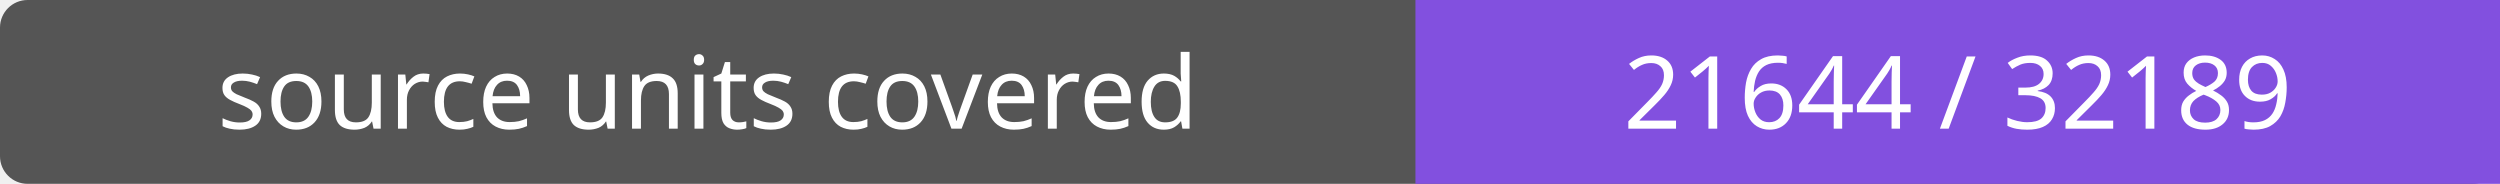
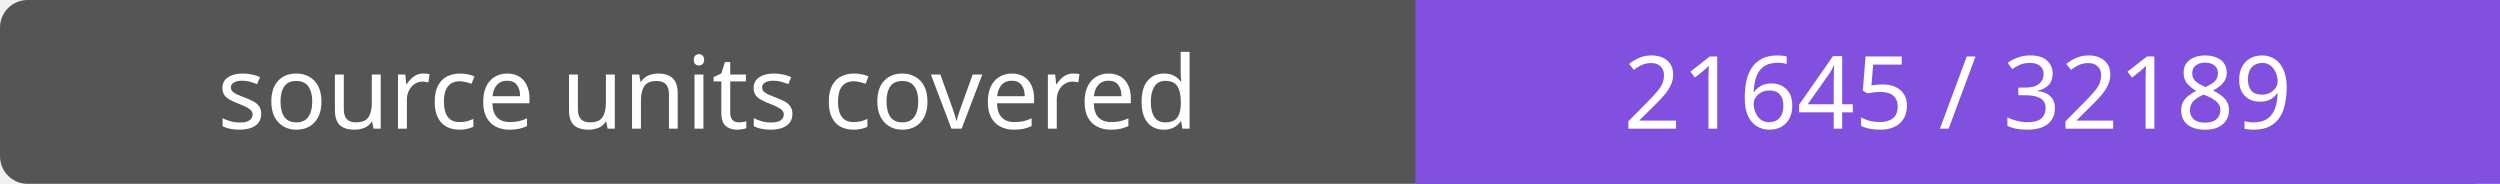
- <svg xmlns="http://www.w3.org/2000/svg" width="272" height="20" role="img" aria-label="source units covered: 21644 / 32189">
+ <svg xmlns="http://www.w3.org/2000/svg" width="272" height="20" role="img" aria-label="source units covered: 21645 / 32189">
  <rect width="272" height="20" rx="3" fill="#555" />
  <path fill="#8250df" d="M154 0h118v20H154z" />
  <g fill="#fff" text-anchor="middle" font-family="Verdana,sans-serif" font-size="11">
    <text x="77.0" y="14">source units covered</text>
-     <text x="213.0" y="14">21644 / 32189</text>
+     <text x="213.0" y="14">21645 / 32189</text>
  </g>
</svg>
